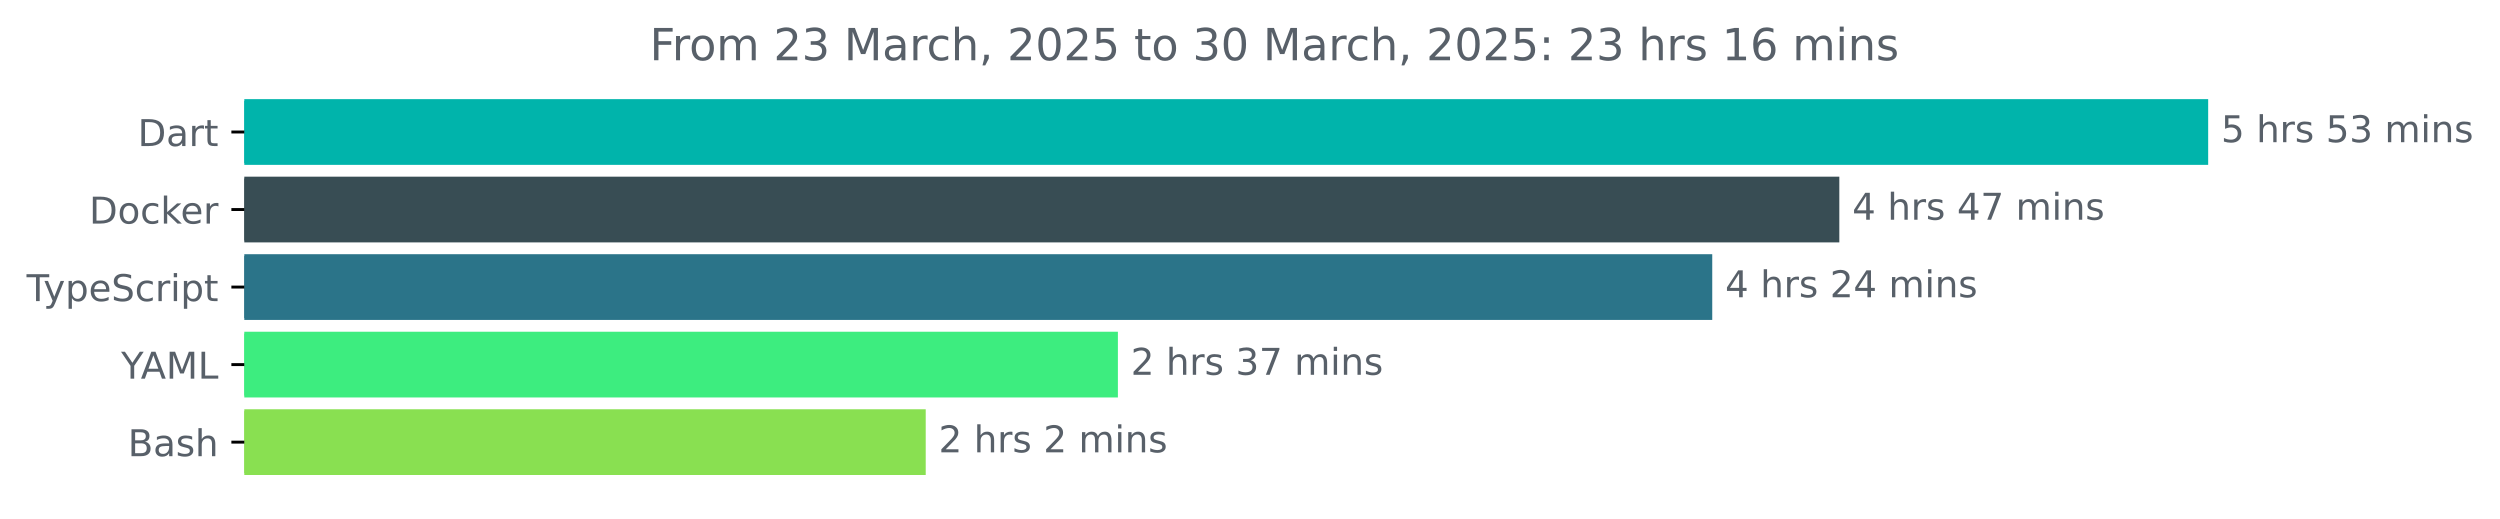
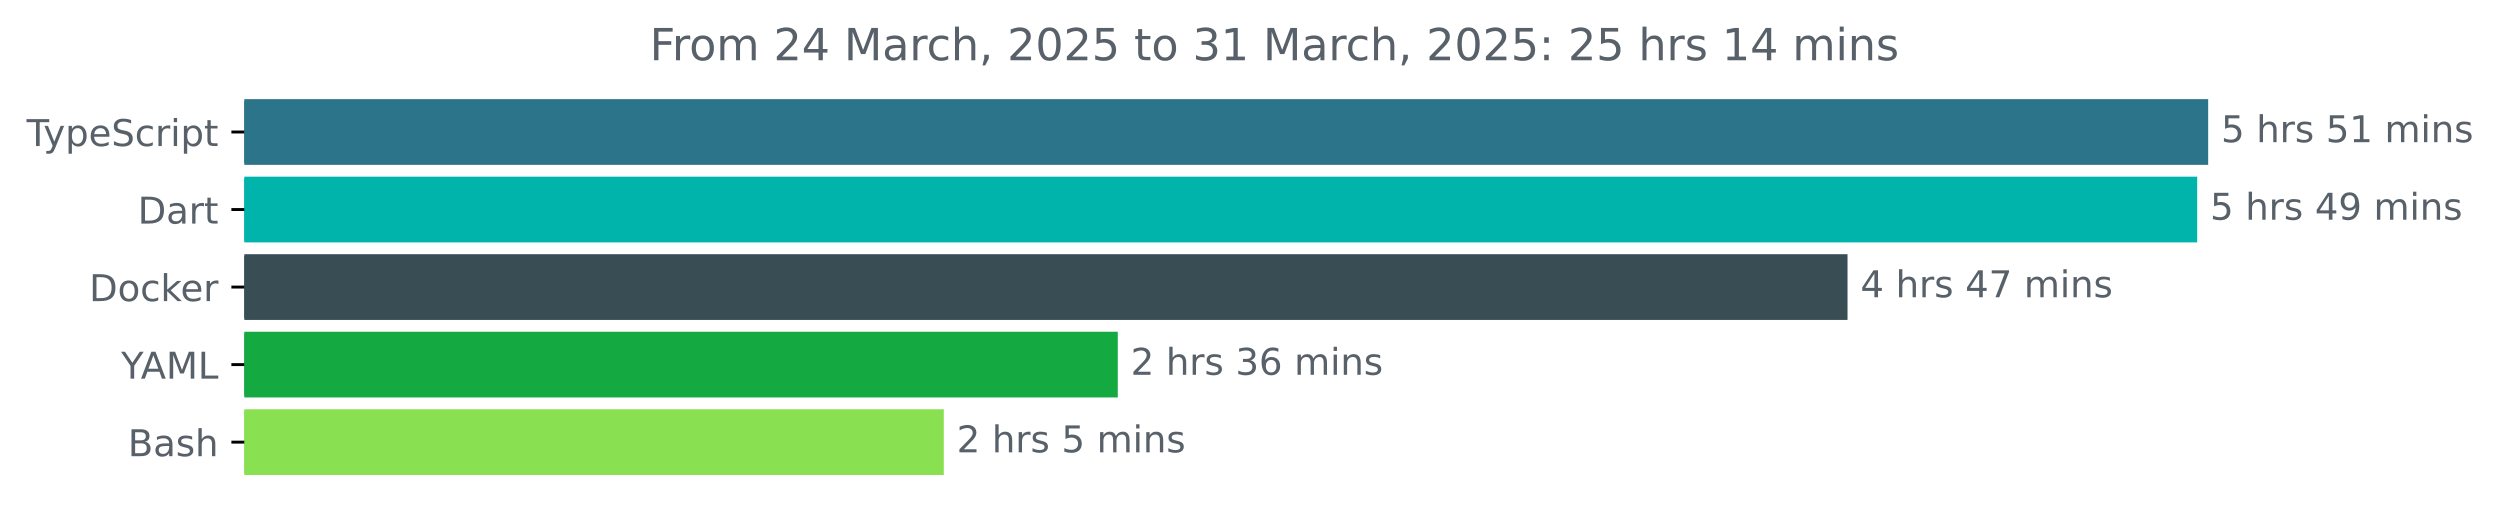
<svg xmlns="http://www.w3.org/2000/svg" xmlns:xlink="http://www.w3.org/1999/xlink" width="677.144pt" height="140.398pt" viewBox="0 0 677.144 140.398" version="1.1">
  <defs>
    <style type="text/css">*{stroke-linejoin: round; stroke-linecap: butt}</style>
  </defs>
  <g id="figure_1">
    <g id="patch_1">
      <path d="M -0 140.398  L 677.144 140.398  L 677.144 0  L -0 0  L -0 140.398  z " style="fill: none" />
    </g>
    <g id="axes_1">
      <g id="patch_2">
-         <path d="M 66.17 27.358  L 597.599 27.358  L 597.599 44.158  L 66.17 44.158  z " clip-path="url(#pdb20da9be4)" style="fill: #00b4ab; stroke: #00b4ab; stroke-linejoin: miter" />
+         <path d="M 66.17 27.358  L 597.599 27.358  L 597.599 44.158  L 66.17 44.158  z " clip-path="url(#pc3266411d6)" style="fill: #2b7489; stroke: #2b7489; stroke-linejoin: miter" />
      </g>
      <g id="patch_3">
-         <path d="M 66.17 48.358  L 497.694 48.358  L 497.694 65.158  L 66.17 65.158  z " clip-path="url(#pdb20da9be4)" style="fill: #384d54; stroke: #384d54; stroke-linejoin: miter" />
+         <path d="M 66.17 48.358  L 594.625 48.358  L 594.625 65.158  L 66.17 65.158  z " clip-path="url(#pc3266411d6)" style="fill: #00b4ab; stroke: #00b4ab; stroke-linejoin: miter" />
      </g>
      <g id="patch_4">
-         <path d="M 66.17 69.358  L 463.273 69.358  L 463.273 86.158  L 66.17 86.158  z " clip-path="url(#pdb20da9be4)" style="fill: #2b7489; stroke: #2b7489; stroke-linejoin: miter" />
+         <path d="M 66.17 69.358  L 499.915 69.358  L 499.915 86.158  L 66.17 86.158  z " clip-path="url(#pc3266411d6)" style="fill: #384d54; stroke: #384d54; stroke-linejoin: miter" />
      </g>
      <g id="patch_5">
-         <path d="M 66.17 90.358  L 302.291 90.358  L 302.291 107.158  L 66.17 107.158  z " clip-path="url(#pdb20da9be4)" style="fill: #3ded7f; stroke: #3ded7f; stroke-linejoin: miter" />
+         <path d="M 66.17 90.358  L 302.259 90.358  L 302.259 107.158  L 66.17 107.158  z " clip-path="url(#pc3266411d6)" style="fill: #15a942; stroke: #15a942; stroke-linejoin: miter" />
      </g>
      <g id="patch_6">
-         <path d="M 66.17 111.358  L 250.239 111.358  L 250.239 128.158  L 66.17 128.158  z " clip-path="url(#pdb20da9be4)" style="fill: #89e051; stroke: #89e051; stroke-linejoin: miter" />
+         <path d="M 66.17 111.358  L 255.133 111.358  L 255.133 128.158  L 66.17 128.158  z " clip-path="url(#pc3266411d6)" style="fill: #89e051; stroke: #89e051; stroke-linejoin: miter" />
      </g>
      <g id="matplotlib.axis_1" />
      <g id="matplotlib.axis_2">
        <g id="ytick_1">
          <g id="line2d_1">
            <defs>
-               <path id="mdb3022213d" d="M 0 0  L -3.5 0  " style="stroke: #000000; stroke-width: 0.8" />
+               <path id="m7ec6ef7661" d="M 0 0  L -3.5 0  " style="stroke: #000000; stroke-width: 0.8" />
            </defs>
            <g>
-               <use xlink:href="#mdb3022213d" x="66.17" y="35.758" style="stroke: #000000; stroke-width: 0.8" />
+               <use xlink:href="#m7ec6ef7661" x="66.17" y="35.758" style="stroke: #000000; stroke-width: 0.8" />
            </g>
          </g>
          <g id="text_1">
-             <g style="fill: #586069" transform="translate(37.31094 39.55734) scale(0.1 -0.1)">
-               <defs>
-                 <path id="DejaVuSans-44" d="M 1259 4147  L 1259 519  L 2022 519  Q 2988 519 3436 956  Q 3884 1394 3884 2338  Q 3884 3275 3436 3711  Q 2988 4147 2022 4147  L 1259 4147  z M 628 4666  L 1925 4666  Q 3281 4666 3915 4102  Q 4550 3538 4550 2338  Q 4550 1131 3912 565  Q 3275 0 1925 0  L 628 0  L 628 4666  z " transform="scale(0.015625)" />
-                 <path id="DejaVuSans-61" d="M 2194 1759  Q 1497 1759 1228 1600  Q 959 1441 959 1056  Q 959 750 1161 570  Q 1363 391 1709 391  Q 2188 391 2477 730  Q 2766 1069 2766 1631  L 2766 1759  L 2194 1759  z M 3341 1997  L 3341 0  L 2766 0  L 2766 531  Q 2569 213 2275 61  Q 1981 -91 1556 -91  Q 1019 -91 701 211  Q 384 513 384 1019  Q 384 1609 779 1909  Q 1175 2209 1959 2209  L 2766 2209  L 2766 2266  Q 2766 2663 2505 2880  Q 2244 3097 1772 3097  Q 1472 3097 1187 3025  Q 903 2953 641 2809  L 641 3341  Q 956 3463 1253 3523  Q 1550 3584 1831 3584  Q 2591 3584 2966 3190  Q 3341 2797 3341 1997  z " transform="scale(0.015625)" />
-                 <path id="DejaVuSans-72" d="M 2631 2963  Q 2534 3019 2420 3045  Q 2306 3072 2169 3072  Q 1681 3072 1420 2755  Q 1159 2438 1159 1844  L 1159 0  L 581 0  L 581 3500  L 1159 3500  L 1159 2956  Q 1341 3275 1631 3429  Q 1922 3584 2338 3584  Q 2397 3584 2469 3576  Q 2541 3569 2628 3553  L 2631 2963  z " transform="scale(0.015625)" />
-                 <path id="DejaVuSans-74" d="M 1172 4494  L 1172 3500  L 2356 3500  L 2356 3053  L 1172 3053  L 1172 1153  Q 1172 725 1289 603  Q 1406 481 1766 481  L 2356 481  L 2356 0  L 1766 0  Q 1100 0 847 248  Q 594 497 594 1153  L 594 3053  L 172 3053  L 172 3500  L 594 3500  L 594 4494  L 1172 4494  z " transform="scale(0.015625)" />
-               </defs>
-               <use xlink:href="#DejaVuSans-44" />
-               <use xlink:href="#DejaVuSans-61" x="77.002" />
-               <use xlink:href="#DejaVuSans-72" x="138.281" />
-               <use xlink:href="#DejaVuSans-74" x="179.395" />
-             </g>
-           </g>
-         </g>
-         <g id="ytick_2">
-           <g id="line2d_2">
-             <g>
-               <use xlink:href="#mdb3022213d" x="66.17" y="56.758" style="stroke: #000000; stroke-width: 0.8" />
-             </g>
-           </g>
-           <g id="text_2">
-             <g style="fill: #586069" transform="translate(24.16094 60.55734) scale(0.1 -0.1)">
-               <defs>
-                 <path id="DejaVuSans-6f" d="M 1959 3097  Q 1497 3097 1228 2736  Q 959 2375 959 1747  Q 959 1119 1226 758  Q 1494 397 1959 397  Q 2419 397 2687 759  Q 2956 1122 2956 1747  Q 2956 2369 2687 2733  Q 2419 3097 1959 3097  z M 1959 3584  Q 2709 3584 3137 3096  Q 3566 2609 3566 1747  Q 3566 888 3137 398  Q 2709 -91 1959 -91  Q 1206 -91 779 398  Q 353 888 353 1747  Q 353 2609 779 3096  Q 1206 3584 1959 3584  z " transform="scale(0.015625)" />
-                 <path id="DejaVuSans-63" d="M 3122 3366  L 3122 2828  Q 2878 2963 2633 3030  Q 2388 3097 2138 3097  Q 1578 3097 1268 2742  Q 959 2388 959 1747  Q 959 1106 1268 751  Q 1578 397 2138 397  Q 2388 397 2633 464  Q 2878 531 3122 666  L 3122 134  Q 2881 22 2623 -34  Q 2366 -91 2075 -91  Q 1284 -91 818 406  Q 353 903 353 1747  Q 353 2603 823 3093  Q 1294 3584 2113 3584  Q 2378 3584 2631 3529  Q 2884 3475 3122 3366  z " transform="scale(0.015625)" />
-                 <path id="DejaVuSans-6b" d="M 581 4863  L 1159 4863  L 1159 1991  L 2875 3500  L 3609 3500  L 1753 1863  L 3688 0  L 2938 0  L 1159 1709  L 1159 0  L 581 0  L 581 4863  z " transform="scale(0.015625)" />
-                 <path id="DejaVuSans-65" d="M 3597 1894  L 3597 1613  L 953 1613  Q 991 1019 1311 708  Q 1631 397 2203 397  Q 2534 397 2845 478  Q 3156 559 3463 722  L 3463 178  Q 3153 47 2828 -22  Q 2503 -91 2169 -91  Q 1331 -91 842 396  Q 353 884 353 1716  Q 353 2575 817 3079  Q 1281 3584 2069 3584  Q 2775 3584 3186 3129  Q 3597 2675 3597 1894  z M 3022 2063  Q 3016 2534 2758 2815  Q 2500 3097 2075 3097  Q 1594 3097 1305 2825  Q 1016 2553 972 2059  L 3022 2063  z " transform="scale(0.015625)" />
-               </defs>
-               <use xlink:href="#DejaVuSans-44" />
-               <use xlink:href="#DejaVuSans-6f" x="77.002" />
-               <use xlink:href="#DejaVuSans-63" x="138.184" />
-               <use xlink:href="#DejaVuSans-6b" x="193.164" />
-               <use xlink:href="#DejaVuSans-65" x="247.449" />
-               <use xlink:href="#DejaVuSans-72" x="308.973" />
-             </g>
-           </g>
-         </g>
-         <g id="ytick_3">
-           <g id="line2d_3">
-             <g>
-               <use xlink:href="#mdb3022213d" x="66.17" y="77.758" style="stroke: #000000; stroke-width: 0.8" />
-             </g>
-           </g>
-           <g id="text_3">
-             <g style="fill: #586069" transform="translate(7.2 81.55734) scale(0.1 -0.1)">
+             <g style="fill: #586069" transform="translate(7.2 39.55734) scale(0.1 -0.1)">
              <defs>
                <path id="DejaVuSans-54" d="M -19 4666  L 3928 4666  L 3928 4134  L 2272 4134  L 2272 0  L 1638 0  L 1638 4134  L -19 4134  L -19 4666  z " transform="scale(0.015625)" />
                <path id="DejaVuSans-79" d="M 2059 -325  Q 1816 -950 1584 -1140  Q 1353 -1331 966 -1331  L 506 -1331  L 506 -850  L 844 -850  Q 1081 -850 1212 -737  Q 1344 -625 1503 -206  L 1606 56  L 191 3500  L 800 3500  L 1894 763  L 2988 3500  L 3597 3500  L 2059 -325  z " transform="scale(0.015625)" />
                <path id="DejaVuSans-70" d="M 1159 525  L 1159 -1331  L 581 -1331  L 581 3500  L 1159 3500  L 1159 2969  Q 1341 3281 1617 3432  Q 1894 3584 2278 3584  Q 2916 3584 3314 3078  Q 3713 2572 3713 1747  Q 3713 922 3314 415  Q 2916 -91 2278 -91  Q 1894 -91 1617 61  Q 1341 213 1159 525  z M 3116 1747  Q 3116 2381 2855 2742  Q 2594 3103 2138 3103  Q 1681 3103 1420 2742  Q 1159 2381 1159 1747  Q 1159 1113 1420 752  Q 1681 391 2138 391  Q 2594 391 2855 752  Q 3116 1113 3116 1747  z " transform="scale(0.015625)" />
+                 <path id="DejaVuSans-65" d="M 3597 1894  L 3597 1613  L 953 1613  Q 991 1019 1311 708  Q 1631 397 2203 397  Q 2534 397 2845 478  Q 3156 559 3463 722  L 3463 178  Q 3153 47 2828 -22  Q 2503 -91 2169 -91  Q 1331 -91 842 396  Q 353 884 353 1716  Q 353 2575 817 3079  Q 1281 3584 2069 3584  Q 2775 3584 3186 3129  Q 3597 2675 3597 1894  z M 3022 2063  Q 3016 2534 2758 2815  Q 2500 3097 2075 3097  Q 1594 3097 1305 2825  Q 1016 2553 972 2059  L 3022 2063  z " transform="scale(0.015625)" />
                <path id="DejaVuSans-53" d="M 3425 4513  L 3425 3897  Q 3066 4069 2747 4153  Q 2428 4238 2131 4238  Q 1616 4238 1336 4038  Q 1056 3838 1056 3469  Q 1056 3159 1242 3001  Q 1428 2844 1947 2747  L 2328 2669  Q 3034 2534 3370 2195  Q 3706 1856 3706 1288  Q 3706 609 3251 259  Q 2797 -91 1919 -91  Q 1588 -91 1214 -16  Q 841 59 441 206  L 441 856  Q 825 641 1194 531  Q 1563 422 1919 422  Q 2459 422 2753 634  Q 3047 847 3047 1241  Q 3047 1584 2836 1778  Q 2625 1972 2144 2069  L 1759 2144  Q 1053 2284 737 2584  Q 422 2884 422 3419  Q 422 4038 858 4394  Q 1294 4750 2059 4750  Q 2388 4750 2728 4690  Q 3069 4631 3425 4513  z " transform="scale(0.015625)" />
+                 <path id="DejaVuSans-63" d="M 3122 3366  L 3122 2828  Q 2878 2963 2633 3030  Q 2388 3097 2138 3097  Q 1578 3097 1268 2742  Q 959 2388 959 1747  Q 959 1106 1268 751  Q 1578 397 2138 397  Q 2388 397 2633 464  Q 2878 531 3122 666  L 3122 134  Q 2881 22 2623 -34  Q 2366 -91 2075 -91  Q 1284 -91 818 406  Q 353 903 353 1747  Q 353 2603 823 3093  Q 1294 3584 2113 3584  Q 2378 3584 2631 3529  Q 2884 3475 3122 3366  z " transform="scale(0.015625)" />
+                 <path id="DejaVuSans-72" d="M 2631 2963  Q 2534 3019 2420 3045  Q 2306 3072 2169 3072  Q 1681 3072 1420 2755  Q 1159 2438 1159 1844  L 1159 0  L 581 0  L 581 3500  L 1159 3500  L 1159 2956  Q 1341 3275 1631 3429  Q 1922 3584 2338 3584  Q 2397 3584 2469 3576  Q 2541 3569 2628 3553  L 2631 2963  z " transform="scale(0.015625)" />
                <path id="DejaVuSans-69" d="M 603 3500  L 1178 3500  L 1178 0  L 603 0  L 603 3500  z M 603 4863  L 1178 4863  L 1178 4134  L 603 4134  L 603 4863  z " transform="scale(0.015625)" />
+                 <path id="DejaVuSans-74" d="M 1172 4494  L 1172 3500  L 2356 3500  L 2356 3053  L 1172 3053  L 1172 1153  Q 1172 725 1289 603  Q 1406 481 1766 481  L 2356 481  L 2356 0  L 1766 0  Q 1100 0 847 248  Q 594 497 594 1153  L 594 3053  L 172 3053  L 172 3500  L 594 3500  L 594 4494  L 1172 4494  z " transform="scale(0.015625)" />
              </defs>
              <use xlink:href="#DejaVuSans-54" />
              <use xlink:href="#DejaVuSans-79" x="45.459" />
              <use xlink:href="#DejaVuSans-70" x="104.639" />
              <use xlink:href="#DejaVuSans-65" x="168.115" />
              <use xlink:href="#DejaVuSans-53" x="229.639" />
              <use xlink:href="#DejaVuSans-63" x="293.115" />
              <use xlink:href="#DejaVuSans-72" x="348.096" />
              <use xlink:href="#DejaVuSans-69" x="389.209" />
              <use xlink:href="#DejaVuSans-70" x="416.992" />
              <use xlink:href="#DejaVuSans-74" x="480.469" />
            </g>
          </g>
        </g>
+         <g id="ytick_2">
+           <g id="line2d_2">
+             <g>
+               <use xlink:href="#m7ec6ef7661" x="66.17" y="56.758" style="stroke: #000000; stroke-width: 0.8" />
+             </g>
+           </g>
+           <g id="text_2">
+             <g style="fill: #586069" transform="translate(37.31094 60.55734) scale(0.1 -0.1)">
+               <defs>
+                 <path id="DejaVuSans-44" d="M 1259 4147  L 1259 519  L 2022 519  Q 2988 519 3436 956  Q 3884 1394 3884 2338  Q 3884 3275 3436 3711  Q 2988 4147 2022 4147  L 1259 4147  z M 628 4666  L 1925 4666  Q 3281 4666 3915 4102  Q 4550 3538 4550 2338  Q 4550 1131 3912 565  Q 3275 0 1925 0  L 628 0  L 628 4666  z " transform="scale(0.015625)" />
+                 <path id="DejaVuSans-61" d="M 2194 1759  Q 1497 1759 1228 1600  Q 959 1441 959 1056  Q 959 750 1161 570  Q 1363 391 1709 391  Q 2188 391 2477 730  Q 2766 1069 2766 1631  L 2766 1759  L 2194 1759  z M 3341 1997  L 3341 0  L 2766 0  L 2766 531  Q 2569 213 2275 61  Q 1981 -91 1556 -91  Q 1019 -91 701 211  Q 384 513 384 1019  Q 384 1609 779 1909  Q 1175 2209 1959 2209  L 2766 2209  L 2766 2266  Q 2766 2663 2505 2880  Q 2244 3097 1772 3097  Q 1472 3097 1187 3025  Q 903 2953 641 2809  L 641 3341  Q 956 3463 1253 3523  Q 1550 3584 1831 3584  Q 2591 3584 2966 3190  Q 3341 2797 3341 1997  z " transform="scale(0.015625)" />
+               </defs>
+               <use xlink:href="#DejaVuSans-44" />
+               <use xlink:href="#DejaVuSans-61" x="77.002" />
+               <use xlink:href="#DejaVuSans-72" x="138.281" />
+               <use xlink:href="#DejaVuSans-74" x="179.395" />
+             </g>
+           </g>
+         </g>
+         <g id="ytick_3">
+           <g id="line2d_3">
+             <g>
+               <use xlink:href="#m7ec6ef7661" x="66.17" y="77.758" style="stroke: #000000; stroke-width: 0.8" />
+             </g>
+           </g>
+           <g id="text_3">
+             <g style="fill: #586069" transform="translate(24.16094 81.55734) scale(0.1 -0.1)">
+               <defs>
+                 <path id="DejaVuSans-6f" d="M 1959 3097  Q 1497 3097 1228 2736  Q 959 2375 959 1747  Q 959 1119 1226 758  Q 1494 397 1959 397  Q 2419 397 2687 759  Q 2956 1122 2956 1747  Q 2956 2369 2687 2733  Q 2419 3097 1959 3097  z M 1959 3584  Q 2709 3584 3137 3096  Q 3566 2609 3566 1747  Q 3566 888 3137 398  Q 2709 -91 1959 -91  Q 1206 -91 779 398  Q 353 888 353 1747  Q 353 2609 779 3096  Q 1206 3584 1959 3584  z " transform="scale(0.015625)" />
+                 <path id="DejaVuSans-6b" d="M 581 4863  L 1159 4863  L 1159 1991  L 2875 3500  L 3609 3500  L 1753 1863  L 3688 0  L 2938 0  L 1159 1709  L 1159 0  L 581 0  L 581 4863  z " transform="scale(0.015625)" />
+               </defs>
+               <use xlink:href="#DejaVuSans-44" />
+               <use xlink:href="#DejaVuSans-6f" x="77.002" />
+               <use xlink:href="#DejaVuSans-63" x="138.184" />
+               <use xlink:href="#DejaVuSans-6b" x="193.164" />
+               <use xlink:href="#DejaVuSans-65" x="247.449" />
+               <use xlink:href="#DejaVuSans-72" x="308.973" />
+             </g>
+           </g>
+         </g>
        <g id="ytick_4">
          <g id="line2d_4">
            <g>
-               <use xlink:href="#mdb3022213d" x="66.17" y="98.758" style="stroke: #000000; stroke-width: 0.8" />
+               <use xlink:href="#m7ec6ef7661" x="66.17" y="98.758" style="stroke: #000000; stroke-width: 0.8" />
            </g>
          </g>
          <g id="text_4">
            <g style="fill: #586069" transform="translate(32.79688 102.5573) scale(0.1 -0.1)">
              <defs>
                <path id="DejaVuSans-59" d="M -13 4666  L 666 4666  L 1959 2747  L 3244 4666  L 3922 4666  L 2272 2222  L 2272 0  L 1638 0  L 1638 2222  L -13 4666  z " transform="scale(0.015625)" />
                <path id="DejaVuSans-41" d="M 2188 4044  L 1331 1722  L 3047 1722  L 2188 4044  z M 1831 4666  L 2547 4666  L 4325 0  L 3669 0  L 3244 1197  L 1141 1197  L 716 0  L 50 0  L 1831 4666  z " transform="scale(0.015625)" />
                <path id="DejaVuSans-4d" d="M 628 4666  L 1569 4666  L 2759 1491  L 3956 4666  L 4897 4666  L 4897 0  L 4281 0  L 4281 4097  L 3078 897  L 2444 897  L 1241 4097  L 1241 0  L 628 0  L 628 4666  z " transform="scale(0.015625)" />
                <path id="DejaVuSans-4c" d="M 628 4666  L 1259 4666  L 1259 531  L 3531 531  L 3531 0  L 628 0  L 628 4666  z " transform="scale(0.015625)" />
              </defs>
              <use xlink:href="#DejaVuSans-59" />
              <use xlink:href="#DejaVuSans-41" x="53.334" />
              <use xlink:href="#DejaVuSans-4d" x="121.742" />
              <use xlink:href="#DejaVuSans-4c" x="208.021" />
            </g>
          </g>
        </g>
        <g id="ytick_5">
          <g id="line2d_5">
            <g>
-               <use xlink:href="#mdb3022213d" x="66.17" y="119.758" style="stroke: #000000; stroke-width: 0.8" />
+               <use xlink:href="#m7ec6ef7661" x="66.17" y="119.758" style="stroke: #000000; stroke-width: 0.8" />
            </g>
          </g>
          <g id="text_5">
            <g style="fill: #586069" transform="translate(34.63437 123.5573) scale(0.1 -0.1)">
              <defs>
                <path id="DejaVuSans-42" d="M 1259 2228  L 1259 519  L 2272 519  Q 2781 519 3026 730  Q 3272 941 3272 1375  Q 3272 1813 3026 2020  Q 2781 2228 2272 2228  L 1259 2228  z M 1259 4147  L 1259 2741  L 2194 2741  Q 2656 2741 2882 2914  Q 3109 3088 3109 3444  Q 3109 3797 2882 3972  Q 2656 4147 2194 4147  L 1259 4147  z M 628 4666  L 2241 4666  Q 2963 4666 3353 4366  Q 3744 4066 3744 3513  Q 3744 3084 3544 2831  Q 3344 2578 2956 2516  Q 3422 2416 3680 2098  Q 3938 1781 3938 1306  Q 3938 681 3513 340  Q 3088 0 2303 0  L 628 0  L 628 4666  z " transform="scale(0.015625)" />
                <path id="DejaVuSans-73" d="M 2834 3397  L 2834 2853  Q 2591 2978 2328 3040  Q 2066 3103 1784 3103  Q 1356 3103 1142 2972  Q 928 2841 928 2578  Q 928 2378 1081 2264  Q 1234 2150 1697 2047  L 1894 2003  Q 2506 1872 2764 1633  Q 3022 1394 3022 966  Q 3022 478 2636 193  Q 2250 -91 1575 -91  Q 1294 -91 989 -36  Q 684 19 347 128  L 347 722  Q 666 556 975 473  Q 1284 391 1588 391  Q 1994 391 2212 530  Q 2431 669 2431 922  Q 2431 1156 2273 1281  Q 2116 1406 1581 1522  L 1381 1569  Q 847 1681 609 1914  Q 372 2147 372 2553  Q 372 3047 722 3315  Q 1072 3584 1716 3584  Q 2034 3584 2315 3537  Q 2597 3491 2834 3397  z " transform="scale(0.015625)" />
                <path id="DejaVuSans-68" d="M 3513 2113  L 3513 0  L 2938 0  L 2938 2094  Q 2938 2591 2744 2837  Q 2550 3084 2163 3084  Q 1697 3084 1428 2787  Q 1159 2491 1159 1978  L 1159 0  L 581 0  L 581 4863  L 1159 4863  L 1159 2956  Q 1366 3272 1645 3428  Q 1925 3584 2291 3584  Q 2894 3584 3203 3211  Q 3513 2838 3513 2113  z " transform="scale(0.015625)" />
              </defs>
              <use xlink:href="#DejaVuSans-42" />
              <use xlink:href="#DejaVuSans-61" x="68.604" />
              <use xlink:href="#DejaVuSans-73" x="129.883" />
              <use xlink:href="#DejaVuSans-68" x="181.982" />
            </g>
          </g>
        </g>
      </g>
      <g id="text_6">
        <g style="fill: #586069" transform="translate(601.5989 38.5175) scale(0.1 -0.1)">
          <defs>
            <path id="DejaVuSans-35" d="M 691 4666  L 3169 4666  L 3169 4134  L 1269 4134  L 1269 2991  Q 1406 3038 1543 3061  Q 1681 3084 1819 3084  Q 2600 3084 3056 2656  Q 3513 2228 3513 1497  Q 3513 744 3044 326  Q 2575 -91 1722 -91  Q 1428 -91 1123 -41  Q 819 9 494 109  L 494 744  Q 775 591 1075 516  Q 1375 441 1709 441  Q 2250 441 2565 725  Q 2881 1009 2881 1497  Q 2881 1984 2565 2268  Q 2250 2553 1709 2553  Q 1456 2553 1204 2497  Q 953 2441 691 2322  L 691 4666  z " transform="scale(0.015625)" />
            <path id="DejaVuSans-20" transform="scale(0.015625)" />
-             <path id="DejaVuSans-33" d="M 2597 2516  Q 3050 2419 3304 2112  Q 3559 1806 3559 1356  Q 3559 666 3084 287  Q 2609 -91 1734 -91  Q 1441 -91 1130 -33  Q 819 25 488 141  L 488 750  Q 750 597 1062 519  Q 1375 441 1716 441  Q 2309 441 2620 675  Q 2931 909 2931 1356  Q 2931 1769 2642 2001  Q 2353 2234 1838 2234  L 1294 2234  L 1294 2753  L 1863 2753  Q 2328 2753 2575 2939  Q 2822 3125 2822 3475  Q 2822 3834 2567 4026  Q 2313 4219 1838 4219  Q 1578 4219 1281 4162  Q 984 4106 628 3988  L 628 4550  Q 988 4650 1302 4700  Q 1616 4750 1894 4750  Q 2613 4750 3031 4423  Q 3450 4097 3450 3541  Q 3450 3153 3228 2886  Q 3006 2619 2597 2516  z " transform="scale(0.015625)" />
+             <path id="DejaVuSans-31" d="M 794 531  L 1825 531  L 1825 4091  L 703 3866  L 703 4441  L 1819 4666  L 2450 4666  L 2450 531  L 3481 531  L 3481 0  L 794 0  L 794 531  z " transform="scale(0.015625)" />
            <path id="DejaVuSans-6d" d="M 3328 2828  Q 3544 3216 3844 3400  Q 4144 3584 4550 3584  Q 5097 3584 5394 3201  Q 5691 2819 5691 2113  L 5691 0  L 5113 0  L 5113 2094  Q 5113 2597 4934 2840  Q 4756 3084 4391 3084  Q 3944 3084 3684 2787  Q 3425 2491 3425 1978  L 3425 0  L 2847 0  L 2847 2094  Q 2847 2600 2669 2842  Q 2491 3084 2119 3084  Q 1678 3084 1418 2786  Q 1159 2488 1159 1978  L 1159 0  L 581 0  L 581 3500  L 1159 3500  L 1159 2956  Q 1356 3278 1631 3431  Q 1906 3584 2284 3584  Q 2666 3584 2933 3390  Q 3200 3197 3328 2828  z " transform="scale(0.015625)" />
            <path id="DejaVuSans-6e" d="M 3513 2113  L 3513 0  L 2938 0  L 2938 2094  Q 2938 2591 2744 2837  Q 2550 3084 2163 3084  Q 1697 3084 1428 2787  Q 1159 2491 1159 1978  L 1159 0  L 581 0  L 581 3500  L 1159 3500  L 1159 2956  Q 1366 3272 1645 3428  Q 1925 3584 2291 3584  Q 2894 3584 3203 3211  Q 3513 2838 3513 2113  z " transform="scale(0.015625)" />
          </defs>
          <use xlink:href="#DejaVuSans-35" />
          <use xlink:href="#DejaVuSans-20" x="63.623" />
          <use xlink:href="#DejaVuSans-68" x="95.41" />
          <use xlink:href="#DejaVuSans-72" x="158.789" />
          <use xlink:href="#DejaVuSans-73" x="199.902" />
          <use xlink:href="#DejaVuSans-20" x="252.002" />
          <use xlink:href="#DejaVuSans-35" x="283.789" />
-           <use xlink:href="#DejaVuSans-33" x="347.412" />
+           <use xlink:href="#DejaVuSans-31" x="347.412" />
          <use xlink:href="#DejaVuSans-20" x="411.035" />
          <use xlink:href="#DejaVuSans-6d" x="442.822" />
          <use xlink:href="#DejaVuSans-69" x="540.234" />
          <use xlink:href="#DejaVuSans-6e" x="568.018" />
          <use xlink:href="#DejaVuSans-73" x="631.396" />
        </g>
      </g>
      <g id="text_7">
-         <g style="fill: #586069" transform="translate(501.6937 59.5175) scale(0.1 -0.1)">
+         <g style="fill: #586069" transform="translate(598.6249 59.5175) scale(0.1 -0.1)">
          <defs>
            <path id="DejaVuSans-34" d="M 2419 4116  L 825 1625  L 2419 1625  L 2419 4116  z M 2253 4666  L 3047 4666  L 3047 1625  L 3713 1625  L 3713 1100  L 3047 1100  L 3047 0  L 2419 0  L 2419 1100  L 313 1100  L 313 1709  L 2253 4666  z " transform="scale(0.015625)" />
+             <path id="DejaVuSans-39" d="M 703 97  L 703 672  Q 941 559 1184 500  Q 1428 441 1663 441  Q 2288 441 2617 861  Q 2947 1281 2994 2138  Q 2813 1869 2534 1725  Q 2256 1581 1919 1581  Q 1219 1581 811 2004  Q 403 2428 403 3163  Q 403 3881 828 4315  Q 1253 4750 1959 4750  Q 2769 4750 3195 4129  Q 3622 3509 3622 2328  Q 3622 1225 3098 567  Q 2575 -91 1691 -91  Q 1453 -91 1209 -44  Q 966 3 703 97  z M 1959 2075  Q 2384 2075 2632 2365  Q 2881 2656 2881 3163  Q 2881 3666 2632 3958  Q 2384 4250 1959 4250  Q 1534 4250 1286 3958  Q 1038 3666 1038 3163  Q 1038 2656 1286 2365  Q 1534 2075 1959 2075  z " transform="scale(0.015625)" />
+           </defs>
+           <use xlink:href="#DejaVuSans-35" />
+           <use xlink:href="#DejaVuSans-20" x="63.623" />
+           <use xlink:href="#DejaVuSans-68" x="95.41" />
+           <use xlink:href="#DejaVuSans-72" x="158.789" />
+           <use xlink:href="#DejaVuSans-73" x="199.902" />
+           <use xlink:href="#DejaVuSans-20" x="252.002" />
+           <use xlink:href="#DejaVuSans-34" x="283.789" />
+           <use xlink:href="#DejaVuSans-39" x="347.412" />
+           <use xlink:href="#DejaVuSans-20" x="411.035" />
+           <use xlink:href="#DejaVuSans-6d" x="442.822" />
+           <use xlink:href="#DejaVuSans-69" x="540.234" />
+           <use xlink:href="#DejaVuSans-6e" x="568.018" />
+           <use xlink:href="#DejaVuSans-73" x="631.396" />
+         </g>
+       </g>
+       <g id="text_8">
+         <g style="fill: #586069" transform="translate(503.9149 80.5175) scale(0.1 -0.1)">
+           <defs>
            <path id="DejaVuSans-37" d="M 525 4666  L 3525 4666  L 3525 4397  L 1831 0  L 1172 0  L 2766 4134  L 525 4134  L 525 4666  z " transform="scale(0.015625)" />
          </defs>
          <use xlink:href="#DejaVuSans-34" />
          <use xlink:href="#DejaVuSans-20" x="63.623" />
          <use xlink:href="#DejaVuSans-68" x="95.41" />
          <use xlink:href="#DejaVuSans-72" x="158.789" />
          <use xlink:href="#DejaVuSans-73" x="199.902" />
          <use xlink:href="#DejaVuSans-20" x="252.002" />
          <use xlink:href="#DejaVuSans-34" x="283.789" />
          <use xlink:href="#DejaVuSans-37" x="347.412" />
          <use xlink:href="#DejaVuSans-20" x="411.035" />
          <use xlink:href="#DejaVuSans-6d" x="442.822" />
          <use xlink:href="#DejaVuSans-69" x="540.234" />
          <use xlink:href="#DejaVuSans-6e" x="568.018" />
          <use xlink:href="#DejaVuSans-73" x="631.396" />
        </g>
      </g>
-       <g id="text_8">
-         <g style="fill: #586069" transform="translate(467.2725 80.5175) scale(0.1 -0.1)">
+       <g id="text_9">
+         <g style="fill: #586069" transform="translate(306.2591 101.5175) scale(0.1 -0.1)">
          <defs>
            <path id="DejaVuSans-32" d="M 1228 531  L 3431 531  L 3431 0  L 469 0  L 469 531  Q 828 903 1448 1529  Q 2069 2156 2228 2338  Q 2531 2678 2651 2914  Q 2772 3150 2772 3378  Q 2772 3750 2511 3984  Q 2250 4219 1831 4219  Q 1534 4219 1204 4116  Q 875 4013 500 3803  L 500 4441  Q 881 4594 1212 4672  Q 1544 4750 1819 4750  Q 2544 4750 2975 4387  Q 3406 4025 3406 3419  Q 3406 3131 3298 2873  Q 3191 2616 2906 2266  Q 2828 2175 2409 1742  Q 1991 1309 1228 531  z " transform="scale(0.015625)" />
-           </defs>
-           <use xlink:href="#DejaVuSans-34" />
-           <use xlink:href="#DejaVuSans-20" x="63.623" />
-           <use xlink:href="#DejaVuSans-68" x="95.41" />
-           <use xlink:href="#DejaVuSans-72" x="158.789" />
-           <use xlink:href="#DejaVuSans-73" x="199.902" />
-           <use xlink:href="#DejaVuSans-20" x="252.002" />
-           <use xlink:href="#DejaVuSans-32" x="283.789" />
-           <use xlink:href="#DejaVuSans-34" x="347.412" />
+             <path id="DejaVuSans-33" d="M 2597 2516  Q 3050 2419 3304 2112  Q 3559 1806 3559 1356  Q 3559 666 3084 287  Q 2609 -91 1734 -91  Q 1441 -91 1130 -33  Q 819 25 488 141  L 488 750  Q 750 597 1062 519  Q 1375 441 1716 441  Q 2309 441 2620 675  Q 2931 909 2931 1356  Q 2931 1769 2642 2001  Q 2353 2234 1838 2234  L 1294 2234  L 1294 2753  L 1863 2753  Q 2328 2753 2575 2939  Q 2822 3125 2822 3475  Q 2822 3834 2567 4026  Q 2313 4219 1838 4219  Q 1578 4219 1281 4162  Q 984 4106 628 3988  L 628 4550  Q 988 4650 1302 4700  Q 1616 4750 1894 4750  Q 2613 4750 3031 4423  Q 3450 4097 3450 3541  Q 3450 3153 3228 2886  Q 3006 2619 2597 2516  z " transform="scale(0.015625)" />
+             <path id="DejaVuSans-36" d="M 2113 2584  Q 1688 2584 1439 2293  Q 1191 2003 1191 1497  Q 1191 994 1439 701  Q 1688 409 2113 409  Q 2538 409 2786 701  Q 3034 994 3034 1497  Q 3034 2003 2786 2293  Q 2538 2584 2113 2584  z M 3366 4563  L 3366 3988  Q 3128 4100 2886 4159  Q 2644 4219 2406 4219  Q 1781 4219 1451 3797  Q 1122 3375 1075 2522  Q 1259 2794 1537 2939  Q 1816 3084 2150 3084  Q 2853 3084 3261 2657  Q 3669 2231 3669 1497  Q 3669 778 3244 343  Q 2819 -91 2113 -91  Q 1303 -91 875 529  Q 447 1150 447 2328  Q 447 3434 972 4092  Q 1497 4750 2381 4750  Q 2619 4750 2861 4703  Q 3103 4656 3366 4563  z " transform="scale(0.015625)" />
+           </defs>
+           <use xlink:href="#DejaVuSans-32" />
+           <use xlink:href="#DejaVuSans-20" x="63.623" />
+           <use xlink:href="#DejaVuSans-68" x="95.41" />
+           <use xlink:href="#DejaVuSans-72" x="158.789" />
+           <use xlink:href="#DejaVuSans-73" x="199.902" />
+           <use xlink:href="#DejaVuSans-20" x="252.002" />
+           <use xlink:href="#DejaVuSans-33" x="283.789" />
+           <use xlink:href="#DejaVuSans-36" x="347.412" />
          <use xlink:href="#DejaVuSans-20" x="411.035" />
          <use xlink:href="#DejaVuSans-6d" x="442.822" />
          <use xlink:href="#DejaVuSans-69" x="540.234" />
          <use xlink:href="#DejaVuSans-6e" x="568.018" />
          <use xlink:href="#DejaVuSans-73" x="631.396" />
        </g>
      </g>
-       <g id="text_9">
-         <g style="fill: #586069" transform="translate(306.2908 101.5175) scale(0.1 -0.1)">
+       <g id="text_10">
+         <g style="fill: #586069" transform="translate(259.1329 122.5175) scale(0.1 -0.1)">
          <use xlink:href="#DejaVuSans-32" />
          <use xlink:href="#DejaVuSans-20" x="63.623" />
          <use xlink:href="#DejaVuSans-68" x="95.41" />
          <use xlink:href="#DejaVuSans-72" x="158.789" />
          <use xlink:href="#DejaVuSans-73" x="199.902" />
          <use xlink:href="#DejaVuSans-20" x="252.002" />
-           <use xlink:href="#DejaVuSans-33" x="283.789" />
-           <use xlink:href="#DejaVuSans-37" x="347.412" />
-           <use xlink:href="#DejaVuSans-20" x="411.035" />
-           <use xlink:href="#DejaVuSans-6d" x="442.822" />
-           <use xlink:href="#DejaVuSans-69" x="540.234" />
-           <use xlink:href="#DejaVuSans-6e" x="568.018" />
-           <use xlink:href="#DejaVuSans-73" x="631.396" />
-         </g>
-       </g>
-       <g id="text_10">
-         <g style="fill: #586069" transform="translate(254.2394 122.5175) scale(0.1 -0.1)">
-           <use xlink:href="#DejaVuSans-32" />
-           <use xlink:href="#DejaVuSans-20" x="63.623" />
-           <use xlink:href="#DejaVuSans-68" x="95.41" />
-           <use xlink:href="#DejaVuSans-72" x="158.789" />
-           <use xlink:href="#DejaVuSans-73" x="199.902" />
-           <use xlink:href="#DejaVuSans-20" x="252.002" />
-           <use xlink:href="#DejaVuSans-32" x="283.789" />
+           <use xlink:href="#DejaVuSans-35" x="283.789" />
          <use xlink:href="#DejaVuSans-20" x="347.412" />
          <use xlink:href="#DejaVuSans-6d" x="379.199" />
          <use xlink:href="#DejaVuSans-69" x="476.611" />
          <use xlink:href="#DejaVuSans-6e" x="504.395" />
          <use xlink:href="#DejaVuSans-73" x="567.773" />
        </g>
      </g>
      <g id="text_11">
        <g style="fill: #586069" transform="translate(175.9853 16.31812) scale(0.12 -0.12)">
          <defs>
            <path id="DejaVuSans-46" d="M 628 4666  L 3309 4666  L 3309 4134  L 1259 4134  L 1259 2759  L 3109 2759  L 3109 2228  L 1259 2228  L 1259 0  L 628 0  L 628 4666  z " transform="scale(0.015625)" />
            <path id="DejaVuSans-2c" d="M 750 794  L 1409 794  L 1409 256  L 897 -744  L 494 -744  L 750 256  L 750 794  z " transform="scale(0.015625)" />
            <path id="DejaVuSans-30" d="M 2034 4250  Q 1547 4250 1301 3770  Q 1056 3291 1056 2328  Q 1056 1369 1301 889  Q 1547 409 2034 409  Q 2525 409 2770 889  Q 3016 1369 3016 2328  Q 3016 3291 2770 3770  Q 2525 4250 2034 4250  z M 2034 4750  Q 2819 4750 3233 4129  Q 3647 3509 3647 2328  Q 3647 1150 3233 529  Q 2819 -91 2034 -91  Q 1250 -91 836 529  Q 422 1150 422 2328  Q 422 3509 836 4129  Q 1250 4750 2034 4750  z " transform="scale(0.015625)" />
            <path id="DejaVuSans-3a" d="M 750 794  L 1409 794  L 1409 0  L 750 0  L 750 794  z M 750 3309  L 1409 3309  L 1409 2516  L 750 2516  L 750 3309  z " transform="scale(0.015625)" />
-             <path id="DejaVuSans-31" d="M 794 531  L 1825 531  L 1825 4091  L 703 3866  L 703 4441  L 1819 4666  L 2450 4666  L 2450 531  L 3481 531  L 3481 0  L 794 0  L 794 531  z " transform="scale(0.015625)" />
-             <path id="DejaVuSans-36" d="M 2113 2584  Q 1688 2584 1439 2293  Q 1191 2003 1191 1497  Q 1191 994 1439 701  Q 1688 409 2113 409  Q 2538 409 2786 701  Q 3034 994 3034 1497  Q 3034 2003 2786 2293  Q 2538 2584 2113 2584  z M 3366 4563  L 3366 3988  Q 3128 4100 2886 4159  Q 2644 4219 2406 4219  Q 1781 4219 1451 3797  Q 1122 3375 1075 2522  Q 1259 2794 1537 2939  Q 1816 3084 2150 3084  Q 2853 3084 3261 2657  Q 3669 2231 3669 1497  Q 3669 778 3244 343  Q 2819 -91 2113 -91  Q 1303 -91 875 529  Q 447 1150 447 2328  Q 447 3434 972 4092  Q 1497 4750 2381 4750  Q 2619 4750 2861 4703  Q 3103 4656 3366 4563  z " transform="scale(0.015625)" />
          </defs>
          <use xlink:href="#DejaVuSans-46" />
          <use xlink:href="#DejaVuSans-72" x="50.27" />
          <use xlink:href="#DejaVuSans-6f" x="89.133" />
          <use xlink:href="#DejaVuSans-6d" x="150.314" />
          <use xlink:href="#DejaVuSans-20" x="247.727" />
          <use xlink:href="#DejaVuSans-32" x="279.514" />
-           <use xlink:href="#DejaVuSans-33" x="343.137" />
+           <use xlink:href="#DejaVuSans-34" x="343.137" />
          <use xlink:href="#DejaVuSans-20" x="406.76" />
          <use xlink:href="#DejaVuSans-4d" x="438.547" />
          <use xlink:href="#DejaVuSans-61" x="524.826" />
          <use xlink:href="#DejaVuSans-72" x="586.105" />
          <use xlink:href="#DejaVuSans-63" x="624.969" />
          <use xlink:href="#DejaVuSans-68" x="679.949" />
          <use xlink:href="#DejaVuSans-2c" x="743.328" />
          <use xlink:href="#DejaVuSans-20" x="775.115" />
          <use xlink:href="#DejaVuSans-32" x="806.902" />
          <use xlink:href="#DejaVuSans-30" x="870.525" />
          <use xlink:href="#DejaVuSans-32" x="934.148" />
          <use xlink:href="#DejaVuSans-35" x="997.771" />
          <use xlink:href="#DejaVuSans-20" x="1061.395" />
          <use xlink:href="#DejaVuSans-74" x="1093.182" />
          <use xlink:href="#DejaVuSans-6f" x="1132.391" />
          <use xlink:href="#DejaVuSans-20" x="1193.572" />
          <use xlink:href="#DejaVuSans-33" x="1225.359" />
-           <use xlink:href="#DejaVuSans-30" x="1288.982" />
+           <use xlink:href="#DejaVuSans-31" x="1288.982" />
          <use xlink:href="#DejaVuSans-20" x="1352.605" />
          <use xlink:href="#DejaVuSans-4d" x="1384.393" />
          <use xlink:href="#DejaVuSans-61" x="1470.672" />
          <use xlink:href="#DejaVuSans-72" x="1531.951" />
          <use xlink:href="#DejaVuSans-63" x="1570.814" />
          <use xlink:href="#DejaVuSans-68" x="1625.795" />
          <use xlink:href="#DejaVuSans-2c" x="1689.174" />
          <use xlink:href="#DejaVuSans-20" x="1720.961" />
          <use xlink:href="#DejaVuSans-32" x="1752.748" />
          <use xlink:href="#DejaVuSans-30" x="1816.371" />
          <use xlink:href="#DejaVuSans-32" x="1879.994" />
          <use xlink:href="#DejaVuSans-35" x="1943.617" />
          <use xlink:href="#DejaVuSans-3a" x="2007.24" />
          <use xlink:href="#DejaVuSans-20" x="2040.932" />
          <use xlink:href="#DejaVuSans-32" x="2072.719" />
-           <use xlink:href="#DejaVuSans-33" x="2136.342" />
+           <use xlink:href="#DejaVuSans-35" x="2136.342" />
          <use xlink:href="#DejaVuSans-20" x="2199.965" />
          <use xlink:href="#DejaVuSans-68" x="2231.752" />
          <use xlink:href="#DejaVuSans-72" x="2295.131" />
          <use xlink:href="#DejaVuSans-73" x="2336.244" />
          <use xlink:href="#DejaVuSans-20" x="2388.344" />
          <use xlink:href="#DejaVuSans-31" x="2420.131" />
-           <use xlink:href="#DejaVuSans-36" x="2483.754" />
+           <use xlink:href="#DejaVuSans-34" x="2483.754" />
          <use xlink:href="#DejaVuSans-20" x="2547.377" />
          <use xlink:href="#DejaVuSans-6d" x="2579.164" />
          <use xlink:href="#DejaVuSans-69" x="2676.576" />
          <use xlink:href="#DejaVuSans-6e" x="2704.359" />
          <use xlink:href="#DejaVuSans-73" x="2767.738" />
        </g>
      </g>
    </g>
  </g>
  <defs>
-     <clipPath id="pdb20da9be4">
+     <clipPath id="pc3266411d6">
      <rect x="66.17" y="22.318" width="558" height="110.88" />
    </clipPath>
  </defs>
</svg>
